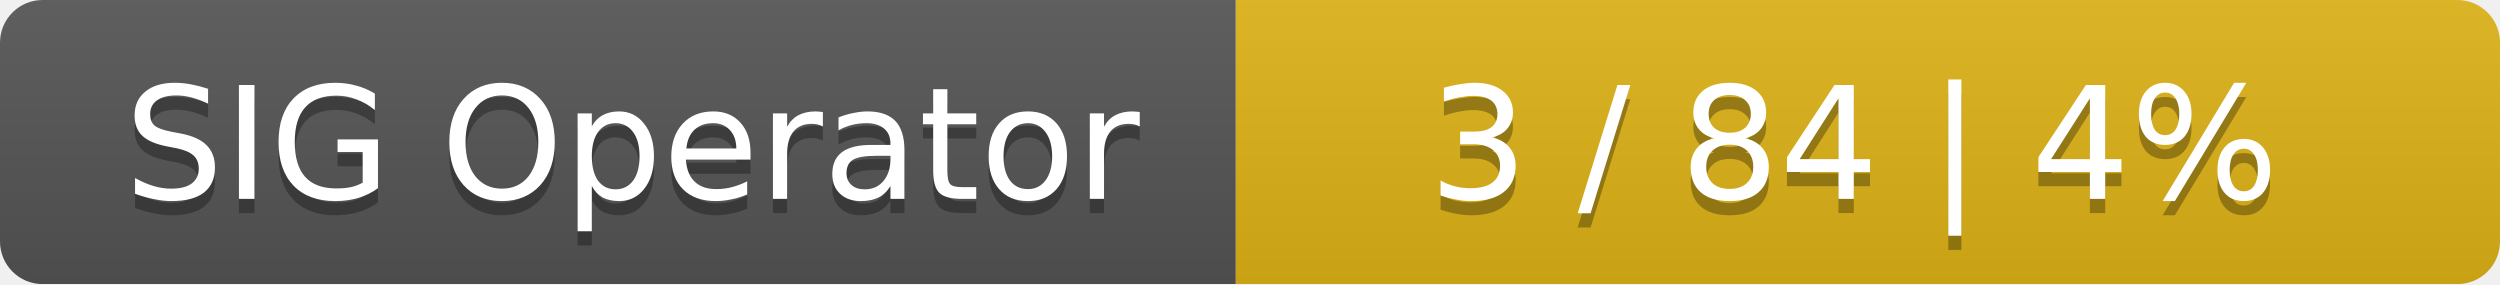
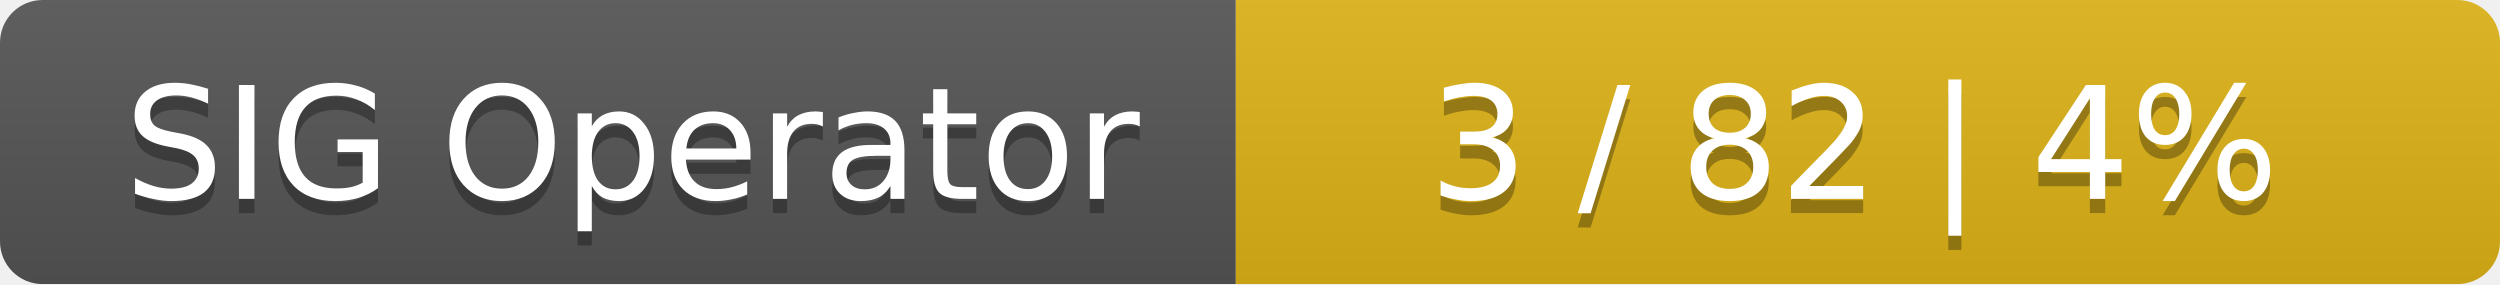
<svg xmlns="http://www.w3.org/2000/svg" width="176" height="20">
  <linearGradient id="smooth" x2="0" y2="100%">
    <stop offset="0" stop-color="#bbb" stop-opacity=".1" />
    <stop offset="1" stop-opacity=".1" />
  </linearGradient>
  <mask id="round">
    <rect width="176" height="20" rx="3" fill="#fff" />
  </mask>
  <g mask="url(#round)">
    <rect width="87" height="20" fill="#555" />
    <rect x="87" width="89" height="20" fill="#dfb317" />
    <rect width="176" height="20" fill="url(#smooth)" />
  </g>
  <g fill="#fff" text-anchor="middle" font-family="DejaVu Sans,Verdana,Geneva,sans-serif" font-size="11">
    <text x="44.5" y="15" fill="#010101" fill-opacity=".3">SIG Operator</text>
    <text x="44.5" y="14">SIG Operator</text>
-     <text x="130.5" y="15" fill="#010101" fill-opacity=".3">3 / 84    |    4%</text>
-     <text x="130.5" y="14">3 / 84    |    4%</text>
+     <text x="130.5" y="15" fill="#010101" fill-opacity=".3">3 / 82    |    4%</text>
+     <text x="130.5" y="14">3 / 82    |    4%</text>
  </g>
</svg>
